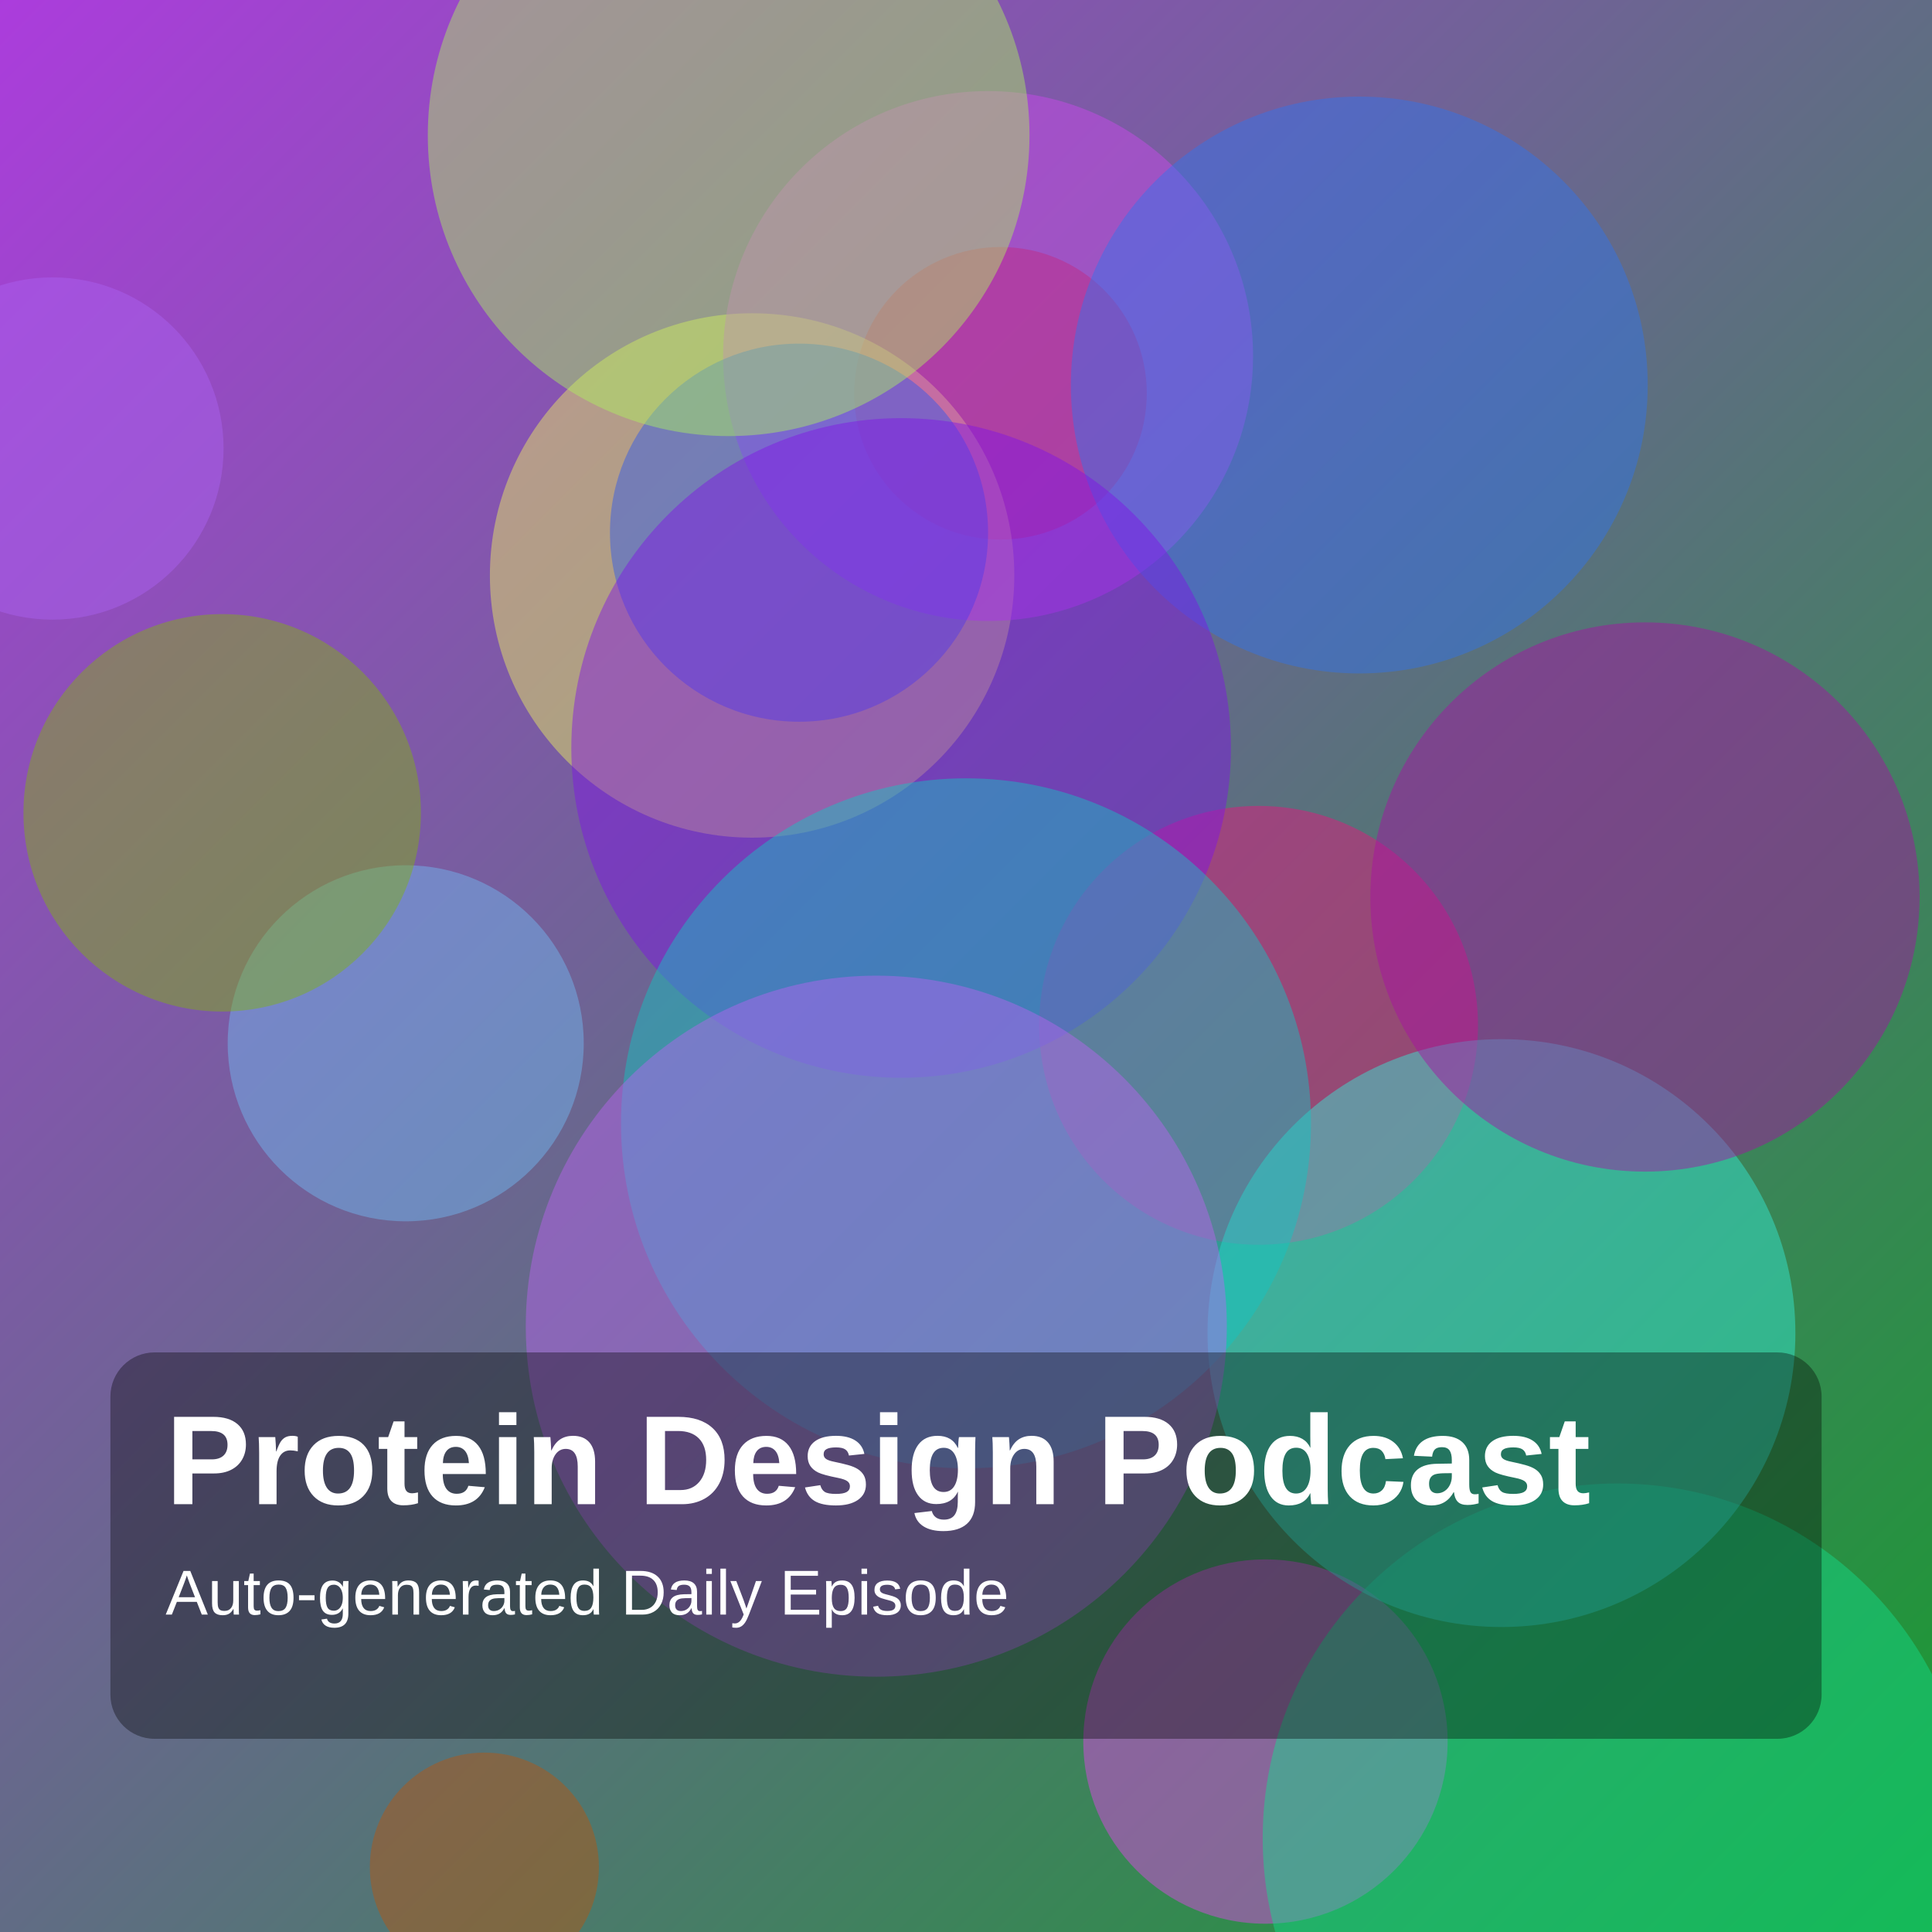
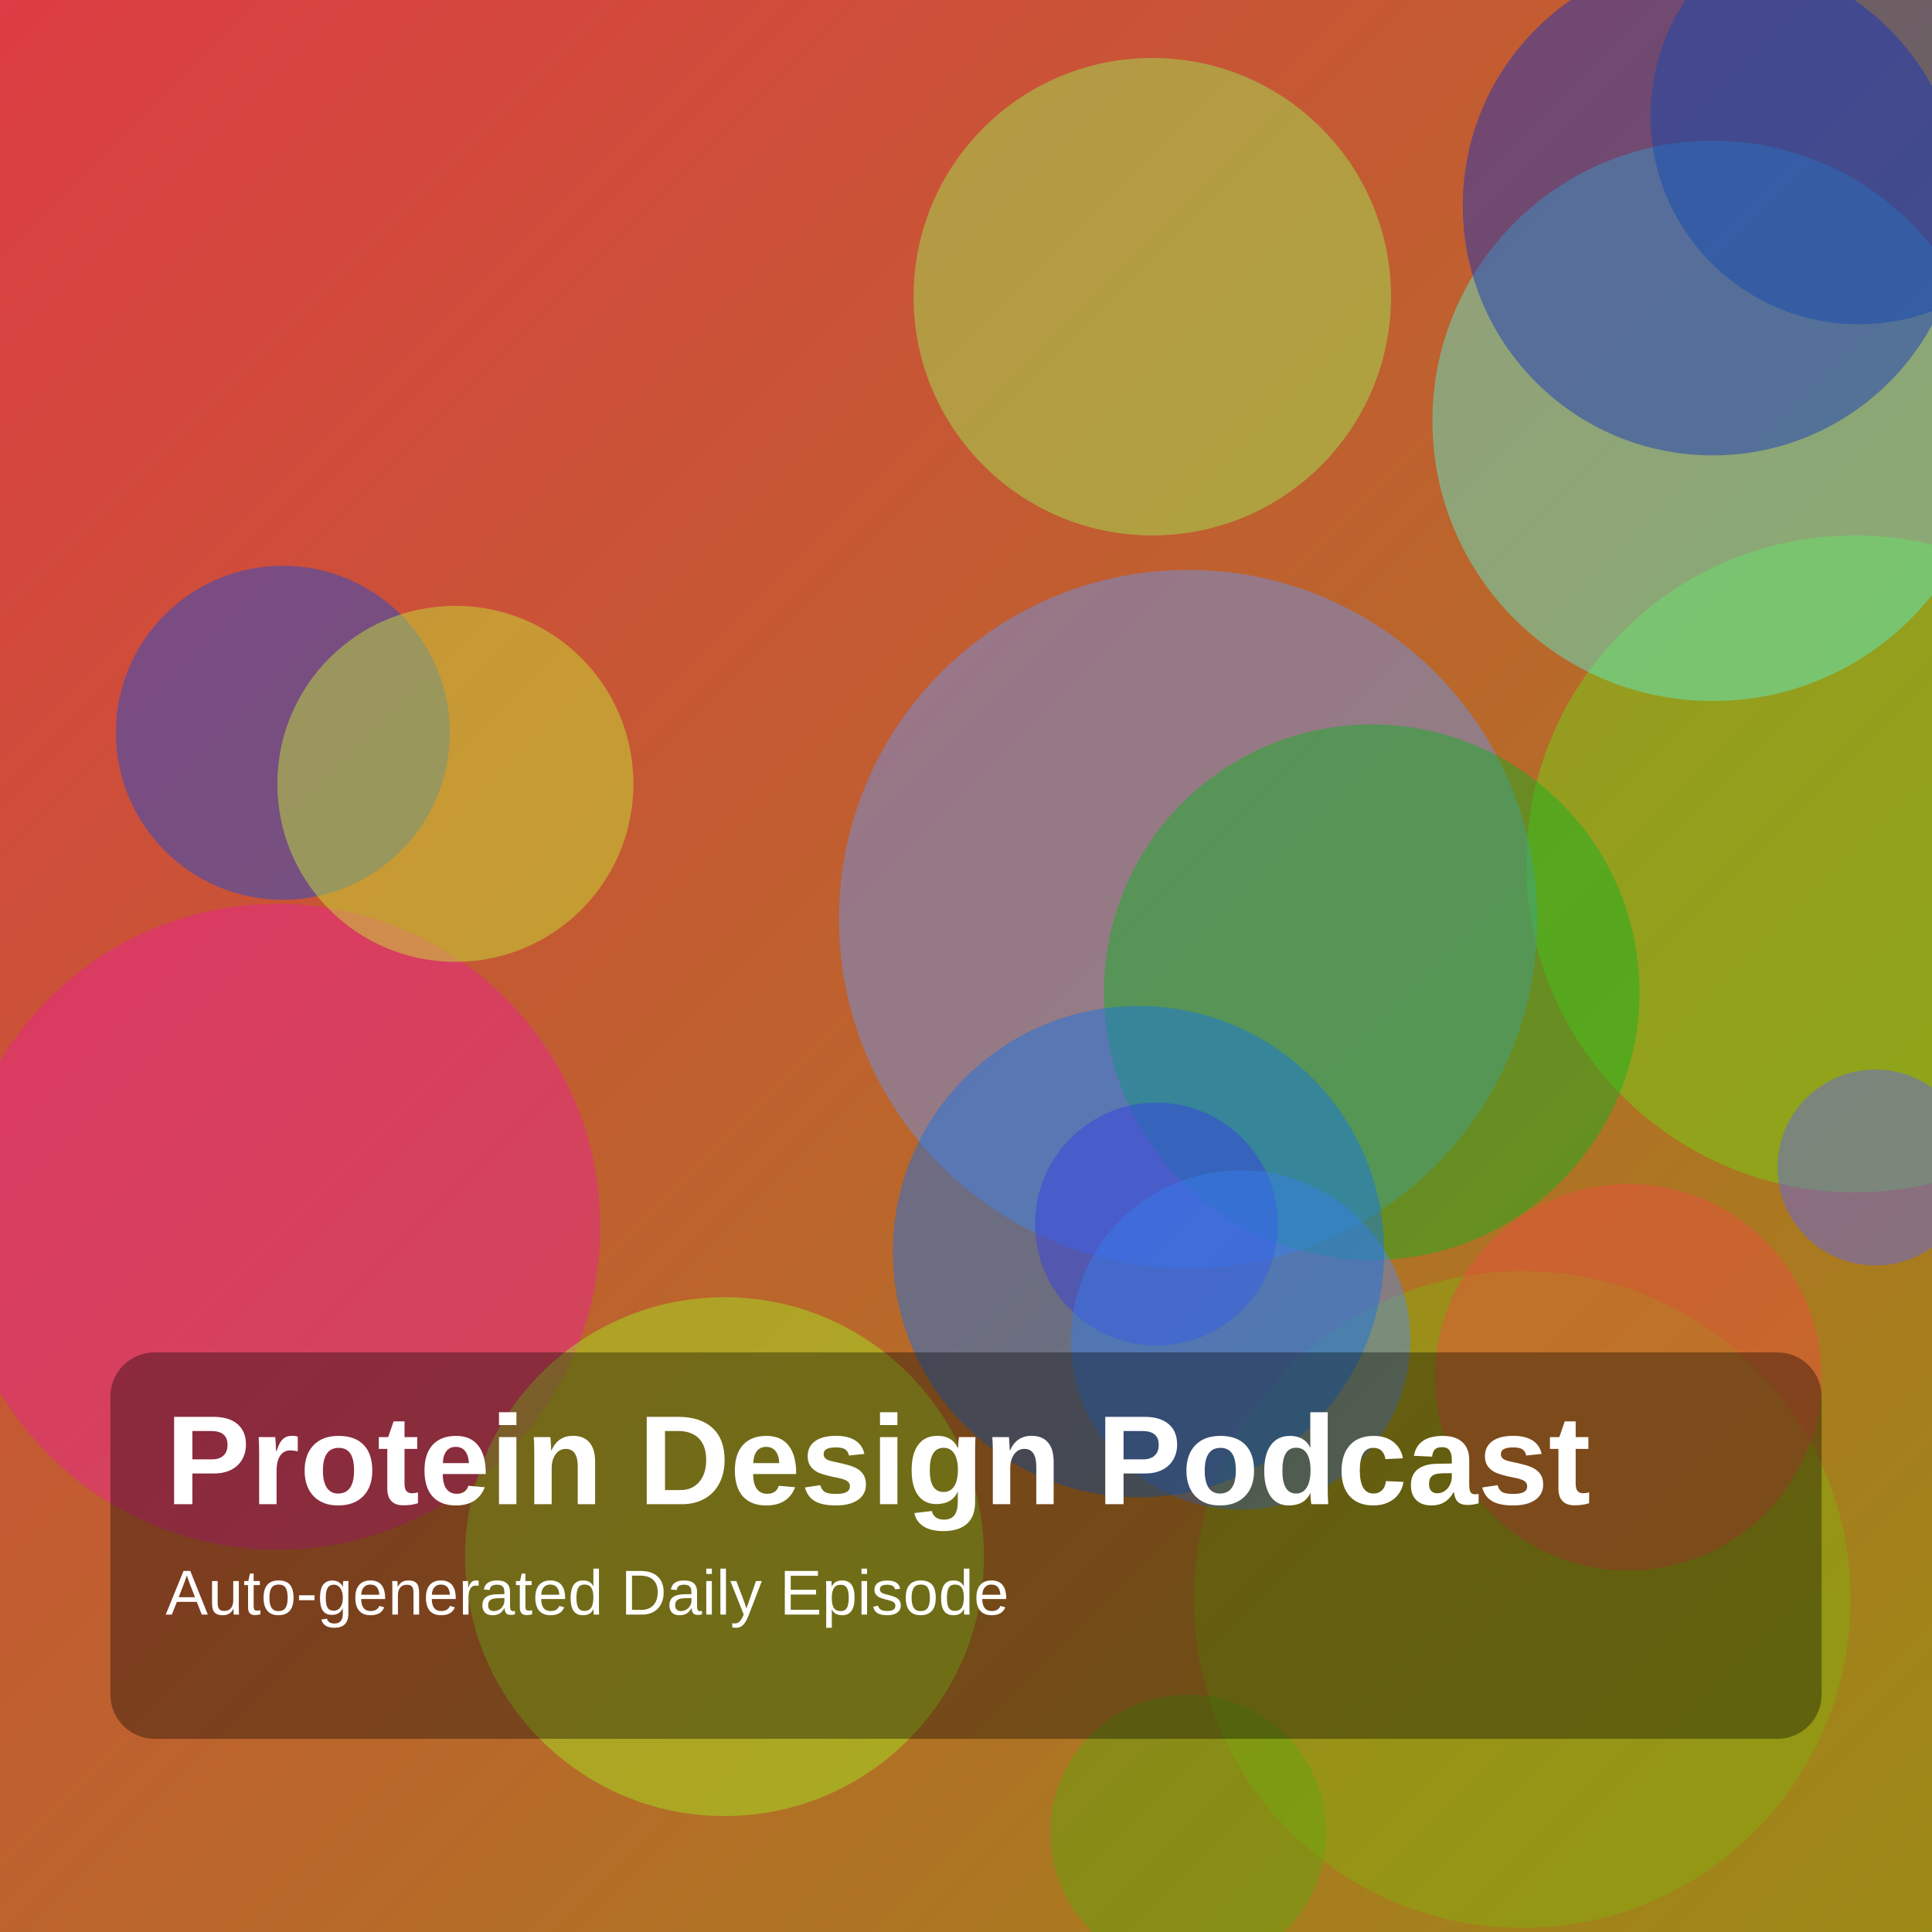
<svg xmlns="http://www.w3.org/2000/svg" width="1400" height="1400" viewBox="0 0 1400 1400">
  <defs>
    <linearGradient id="g" x1="0" y1="0" x2="1" y2="1">
-       <stop offset="0%" stop-color="hsl(282,70%,55%)" />
-       <stop offset="100%" stop-color="hsl(130,75%,35%)" />
+       <stop offset="0%" stop-color="hsl(357,70%,55%)" />
+       <stop offset="100%" stop-color="hsl(52,75%,35%)" />
    </linearGradient>
  </defs>
  <rect width="100%" height="100%" fill="url(#g)" />
-   <circle cx="917" cy="1262" r="132" fill="hsla(298,85%,60%,0.45)" />
-   <circle cx="725" cy="285" r="106" fill="hsla(353,85%,39%,0.45)" />
-   <circle cx="38" cy="325" r="124" fill="hsla(270,85%,67%,0.45)" />
-   <circle cx="912" cy="743" r="159" fill="hsla(331,85%,50%,0.45)" />
-   <circle cx="545" cy="417" r="190" fill="hsla(61,85%,66%,0.45)" />
-   <circle cx="1172" cy="1332" r="257" fill="hsla(156,85%,47%,0.45)" />
-   <circle cx="716" cy="258" r="192" fill="hsla(288,85%,61%,0.45)" />
-   <circle cx="579" cy="386" r="137" fill="hsla(226,85%,55%,0.45)" />
-   <circle cx="351" cy="1353" r="83" fill="hsla(25,85%,39%,0.45)" />
-   <circle cx="985" cy="279" r="209" fill="hsla(218,85%,56%,0.45)" />
-   <circle cx="653" cy="542" r="239" fill="hsla(271,85%,49%,0.45)" />
-   <circle cx="1088" cy="966" r="213" fill="hsla(173,85%,57%,0.45)" />
-   <circle cx="700" cy="814" r="250" fill="hsla(179,85%,42%,0.45)" />
-   <circle cx="294" cy="756" r="129" fill="hsla(206,85%,70%,0.45)" />
-   <circle cx="635" cy="961" r="254" fill="hsla(277,85%,67%,0.45)" />
-   <circle cx="1192" cy="650" r="199" fill="hsla(302,85%,36%,0.45)" />
-   <circle cx="161" cy="589" r="144" fill="hsla(78,85%,38%,0.45)" />
-   <circle cx="528" cy="98" r="218" fill="hsla(88,85%,66%,0.45)" />
+   <circle cx="1344" cy="626" r="238" fill="hsla(92,85%,46%,0.45)" />
+   <circle cx="861" cy="666" r="253" fill="hsla(220,85%,68%,0.45)" />
+   <circle cx="1241" cy="305" r="203" fill="hsla(168,85%,65%,0.45)" />
+   <circle cx="201" cy="889" r="234" fill="hsla(326,85%,53%,0.45)" />
+   <circle cx="1103" cy="1159" r="238" fill="hsla(76,85%,37%,0.45)" />
+   <circle cx="1359" cy="846" r="71" fill="hsla(240,85%,67%,0.45)" />
+   <circle cx="525" cy="1128" r="188" fill="hsla(82,85%,53%,0.45)" />
+   <circle cx="205" cy="531" r="121" fill="hsla(222,85%,46%,0.45)" />
+   <circle cx="1180" cy="998" r="140" fill="hsla(5,85%,59%,0.45)" />
+   <circle cx="1347" cy="84" r="151" fill="hsla(210,85%,36%,0.45)" />
+   <circle cx="835" cy="215" r="173" fill="hsla(93,85%,64%,0.45)" />
+   <circle cx="994" cy="719" r="194" fill="hsla(126,85%,38%,0.45)" />
+   <circle cx="1241" cy="149" r="181" fill="hsla(229,85%,41%,0.45)" />
+   <circle cx="838" cy="887" r="88" fill="hsla(258,85%,48%,0.45)" />
+   <circle cx="330" cy="568" r="129" fill="hsla(73,85%,57%,0.45)" />
+   <circle cx="899" cy="971" r="123" fill="hsla(218,85%,63%,0.45)" />
+   <circle cx="825" cy="907" r="178" fill="hsla(214,85%,50%,0.45)" />
+   <circle cx="861" cy="1328" r="100" fill="hsla(87,85%,35%,0.45)" />
  <rect x="80" y="980" width="1240" height="280" rx="32" fill="rgba(0,0,0,0.35)" />
  <text x="120" y="1090" fill="white" font-size="92" font-family="Arial, Helvetica, sans-serif" font-weight="700">Protein Design Podcast</text>
  <text x="120" y="1170" fill="white" font-size="46" font-family="Arial, Helvetica, sans-serif">Auto-generated Daily Episode</text>
</svg>
